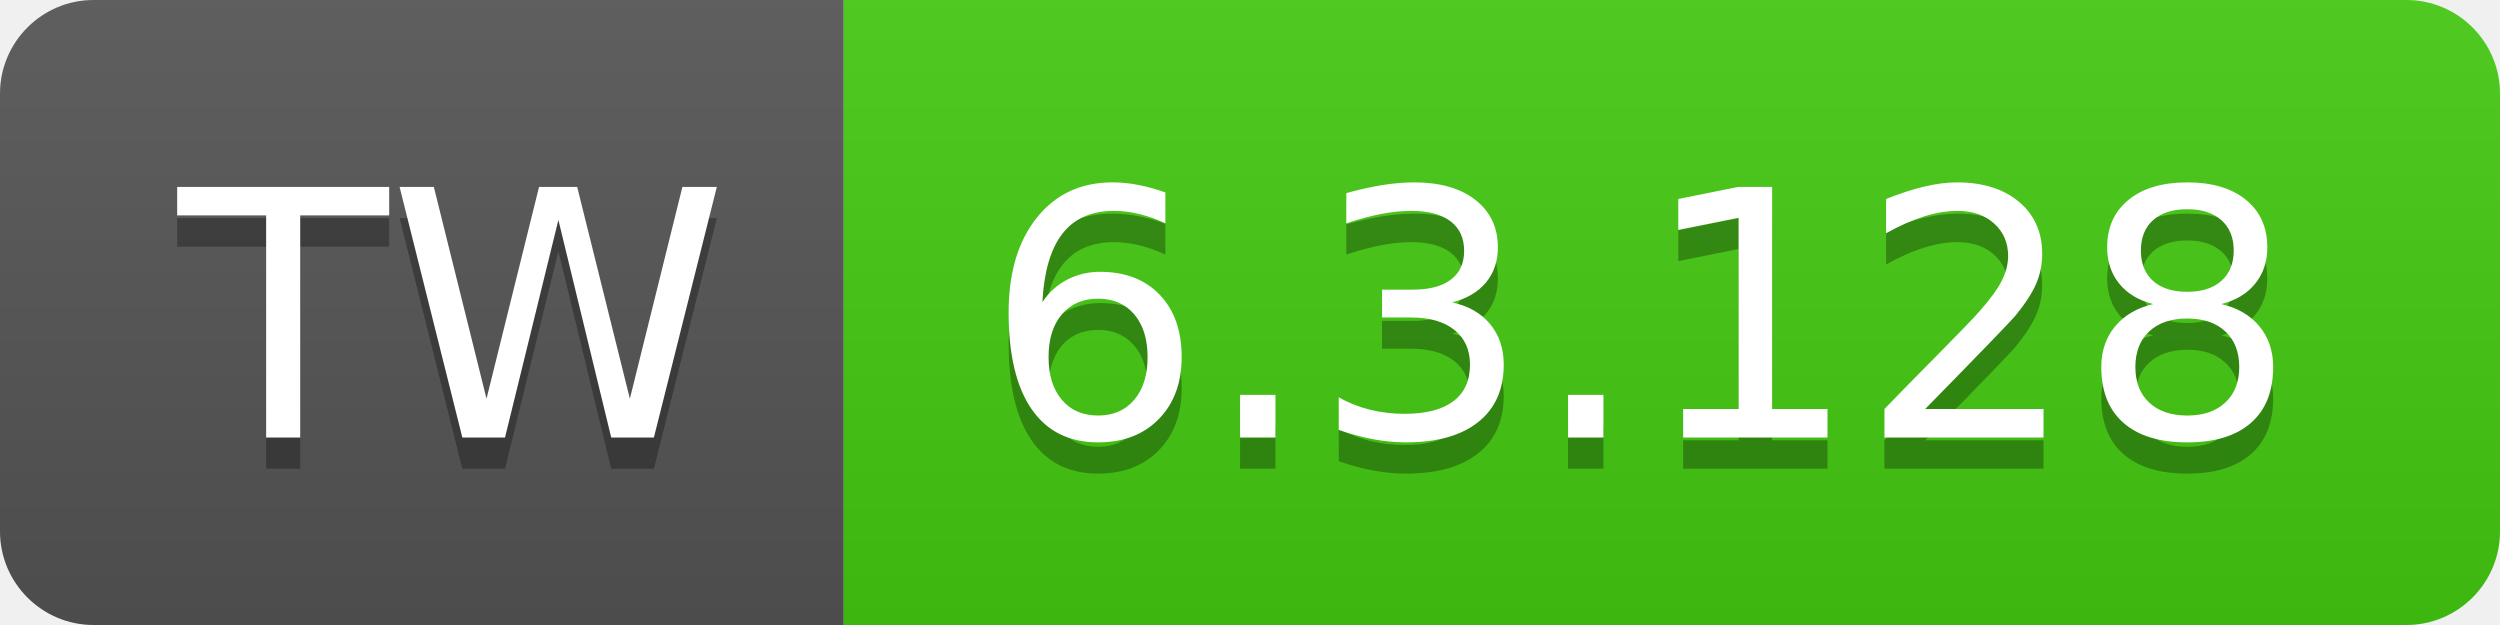
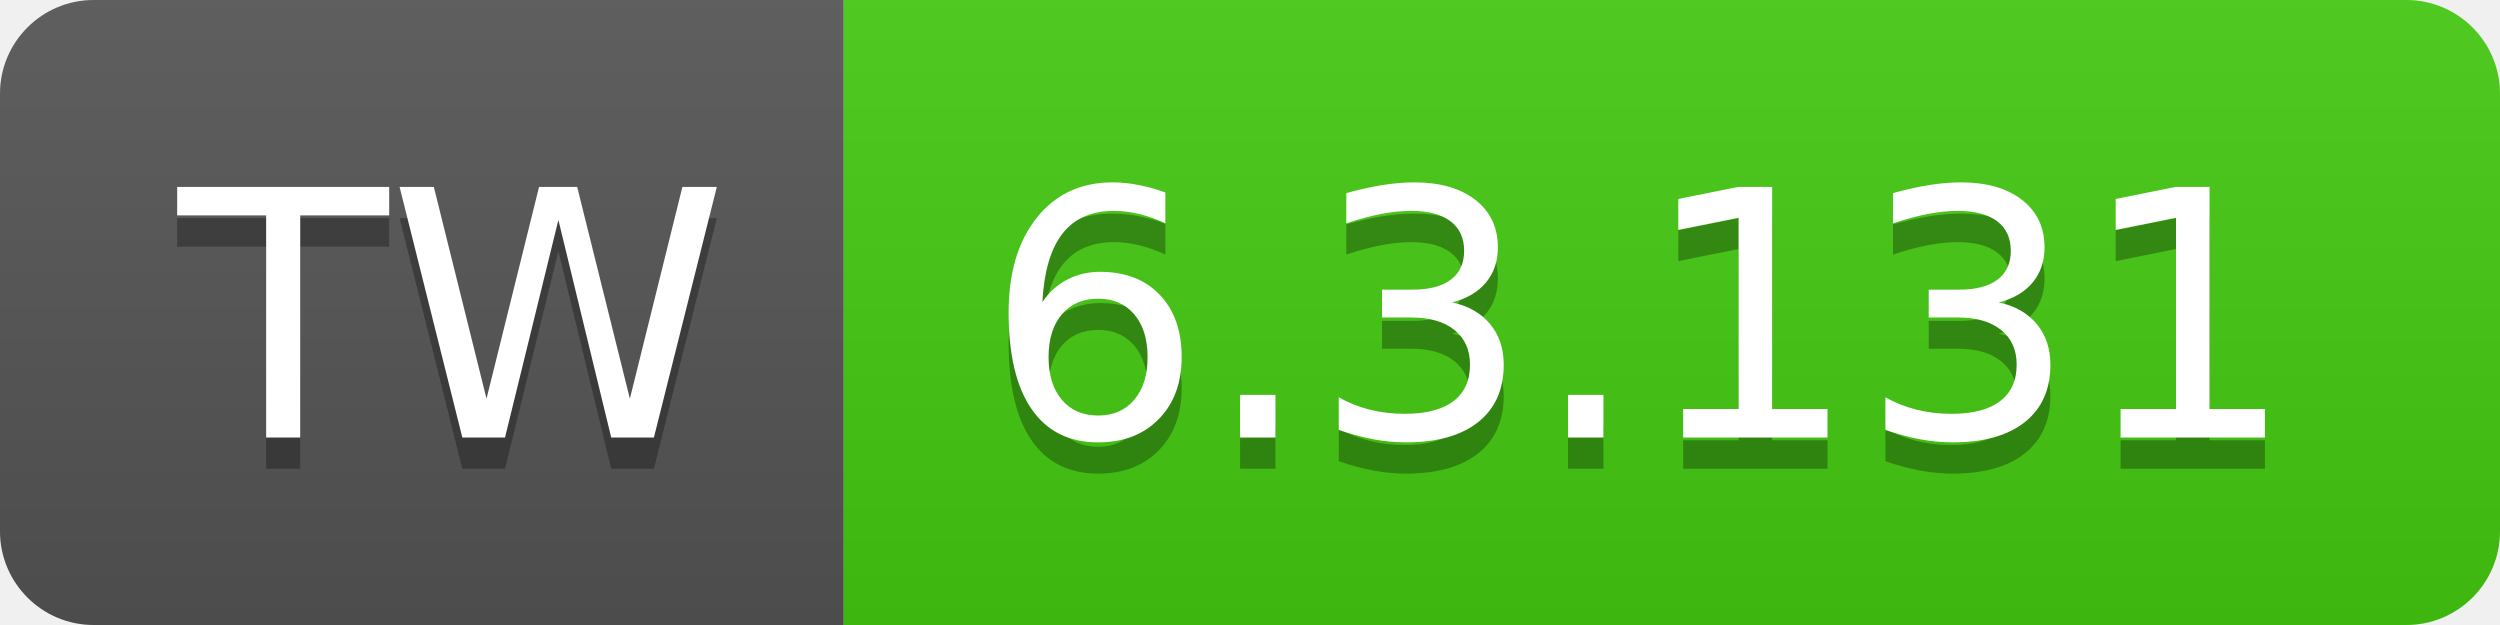
- <svg xmlns="http://www.w3.org/2000/svg" width="80" height="20" role="img" aria-label="TW: 6.3.128">
+ <svg xmlns="http://www.w3.org/2000/svg" width="80" height="20" role="img" aria-label="TW: 6.3.131">
  <linearGradient id="s" x2="0" y2="100%">
    <stop offset="0" stop-color="#bbb" stop-opacity=".1" />
    <stop offset="1" stop-opacity=".1" />
  </linearGradient>
  <clipPath id="r">
    <rect width="80" height="20" rx="3" fill="#fff" />
  </clipPath>
  <g clip-path="url(#r)">
    <rect width="27" height="20" fill="#555" />
    <rect x="27" width="53" height="20" fill="#4c1" />
    <rect width="80" height="20" fill="url(#s)" />
  </g>
  <g fill="#fff" text-anchor="middle" font-family="Verdana,Geneva,DejaVu Sans,sans-serif" text-rendering="geometricPrecision" font-size="110">
    <text aria-hidden="true" x="145" y="150" fill="#010101" fill-opacity=".3" transform="scale(.1)" textLength="170">TW</text>
    <text x="145" y="140" transform="scale(.1)" fill="#fff" textLength="170">TW</text>
-     <text aria-hidden="true" x="525" y="150" fill="#010101" fill-opacity=".3" transform="scale(.1)" textLength="430">6.3.128</text>
-     <text x="525" y="140" transform="scale(.1)" fill="#fff" textLength="430">6.3.128</text>
+     <text aria-hidden="true" x="525" y="150" fill="#010101" fill-opacity=".3" transform="scale(.1)" textLength="430">6.3.131</text>
+     <text x="525" y="140" transform="scale(.1)" fill="#fff" textLength="430">6.3.131</text>
  </g>
</svg>
